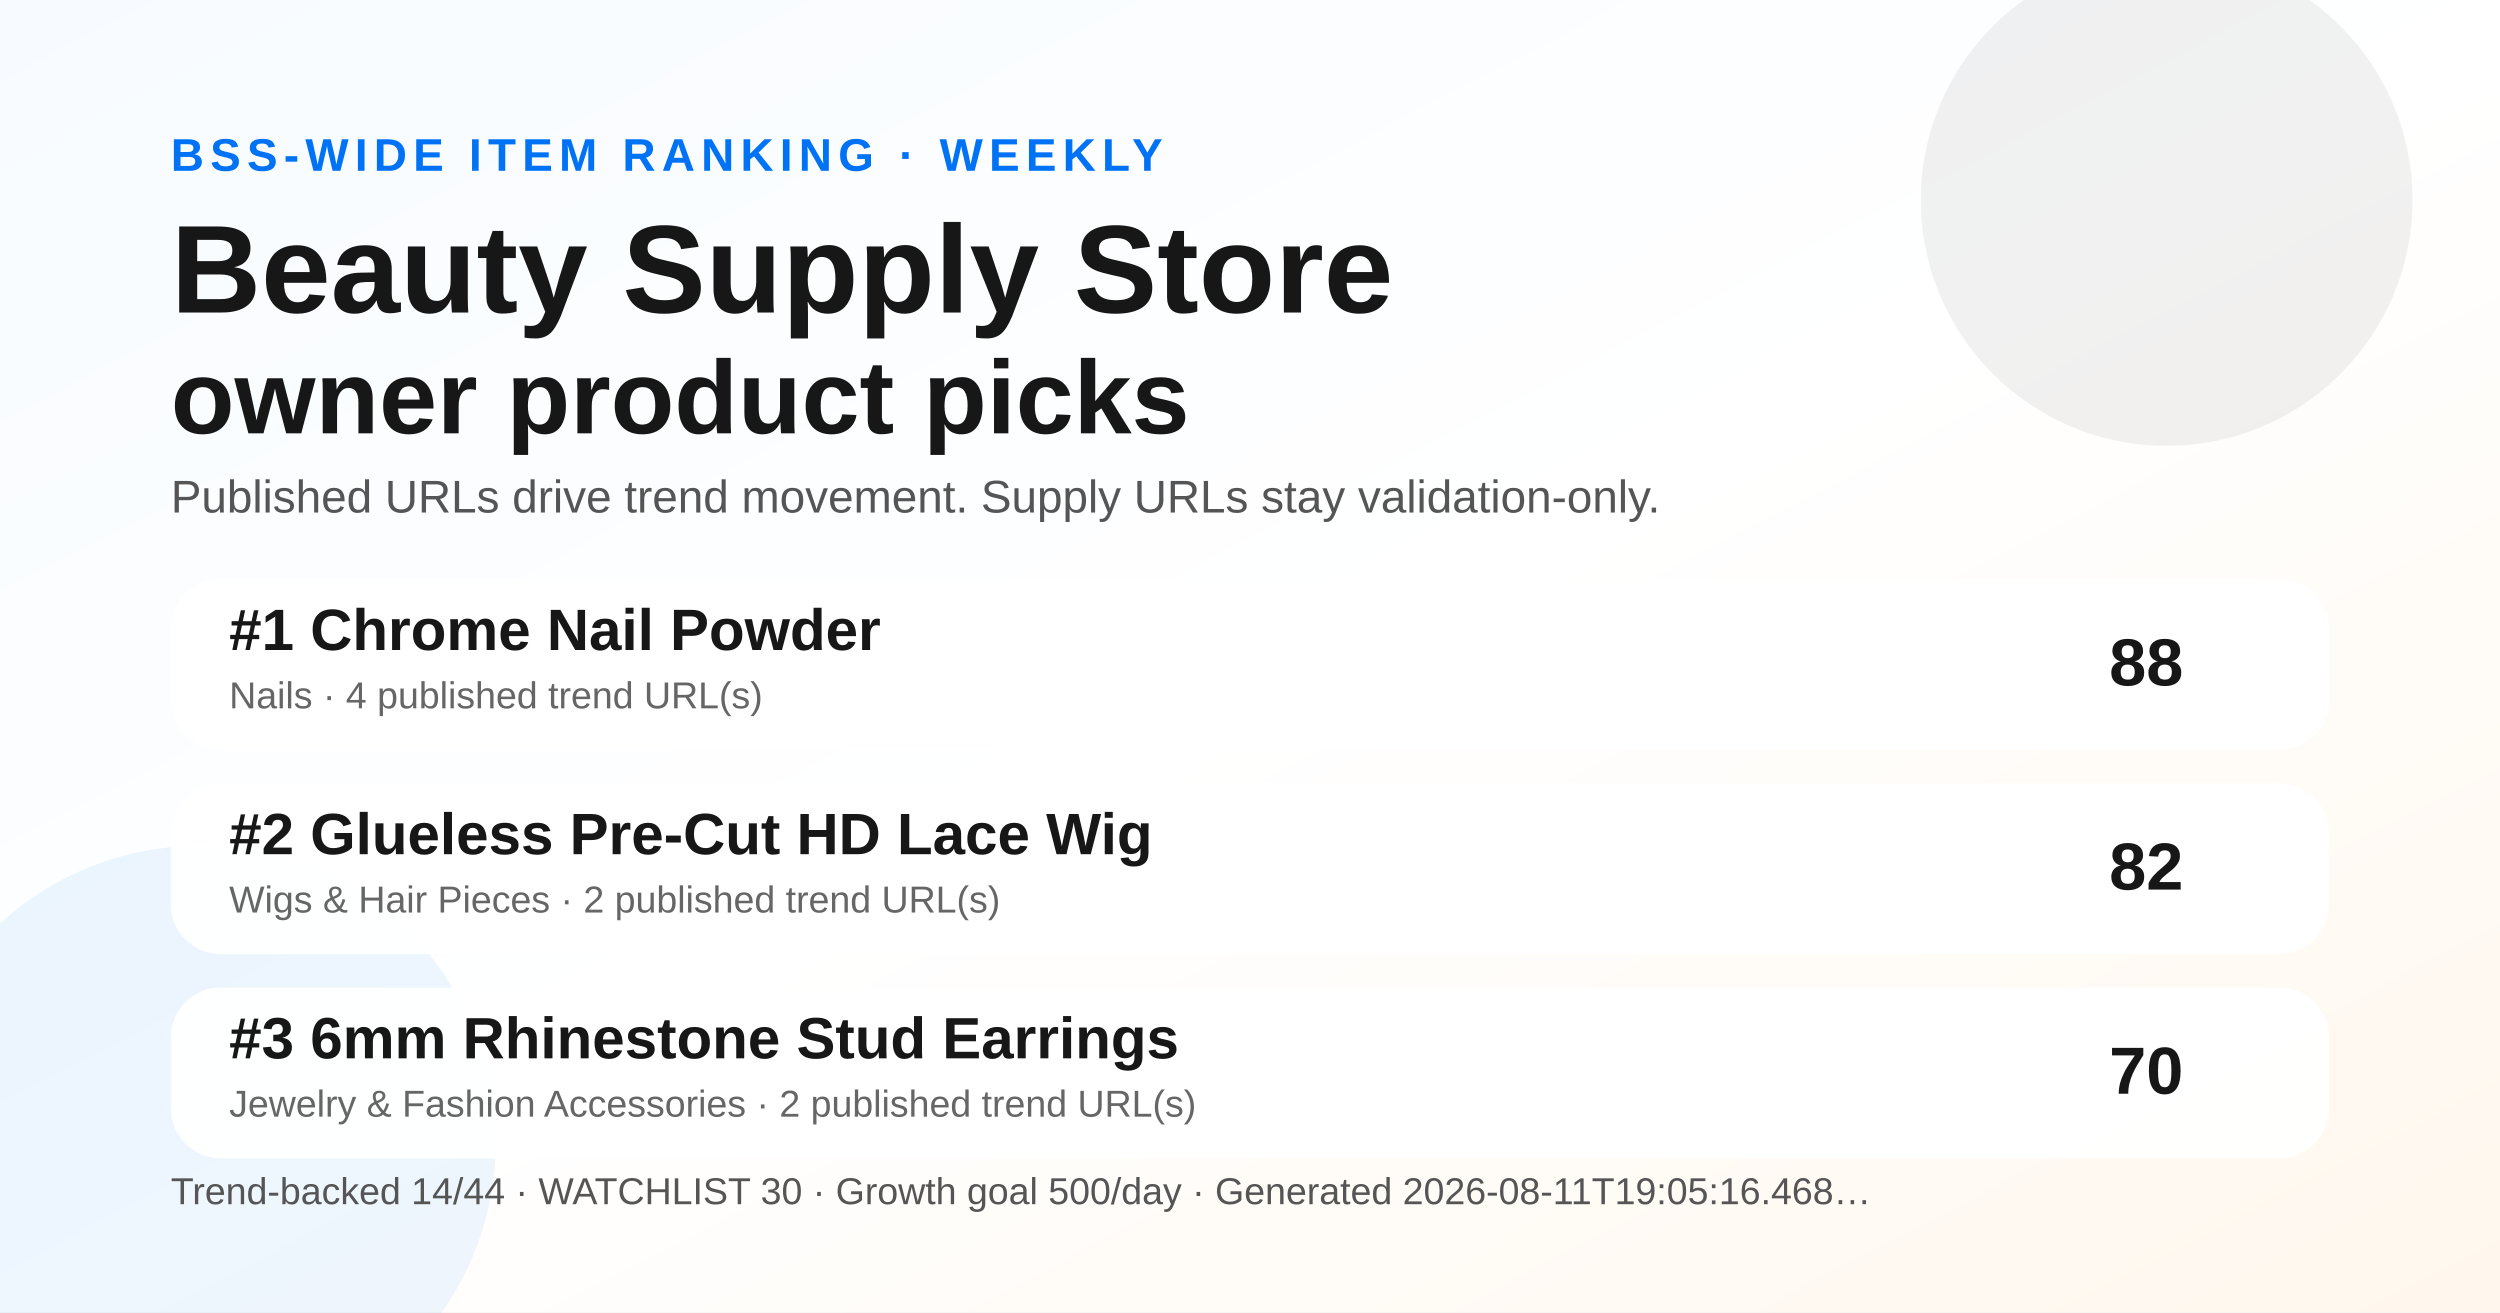
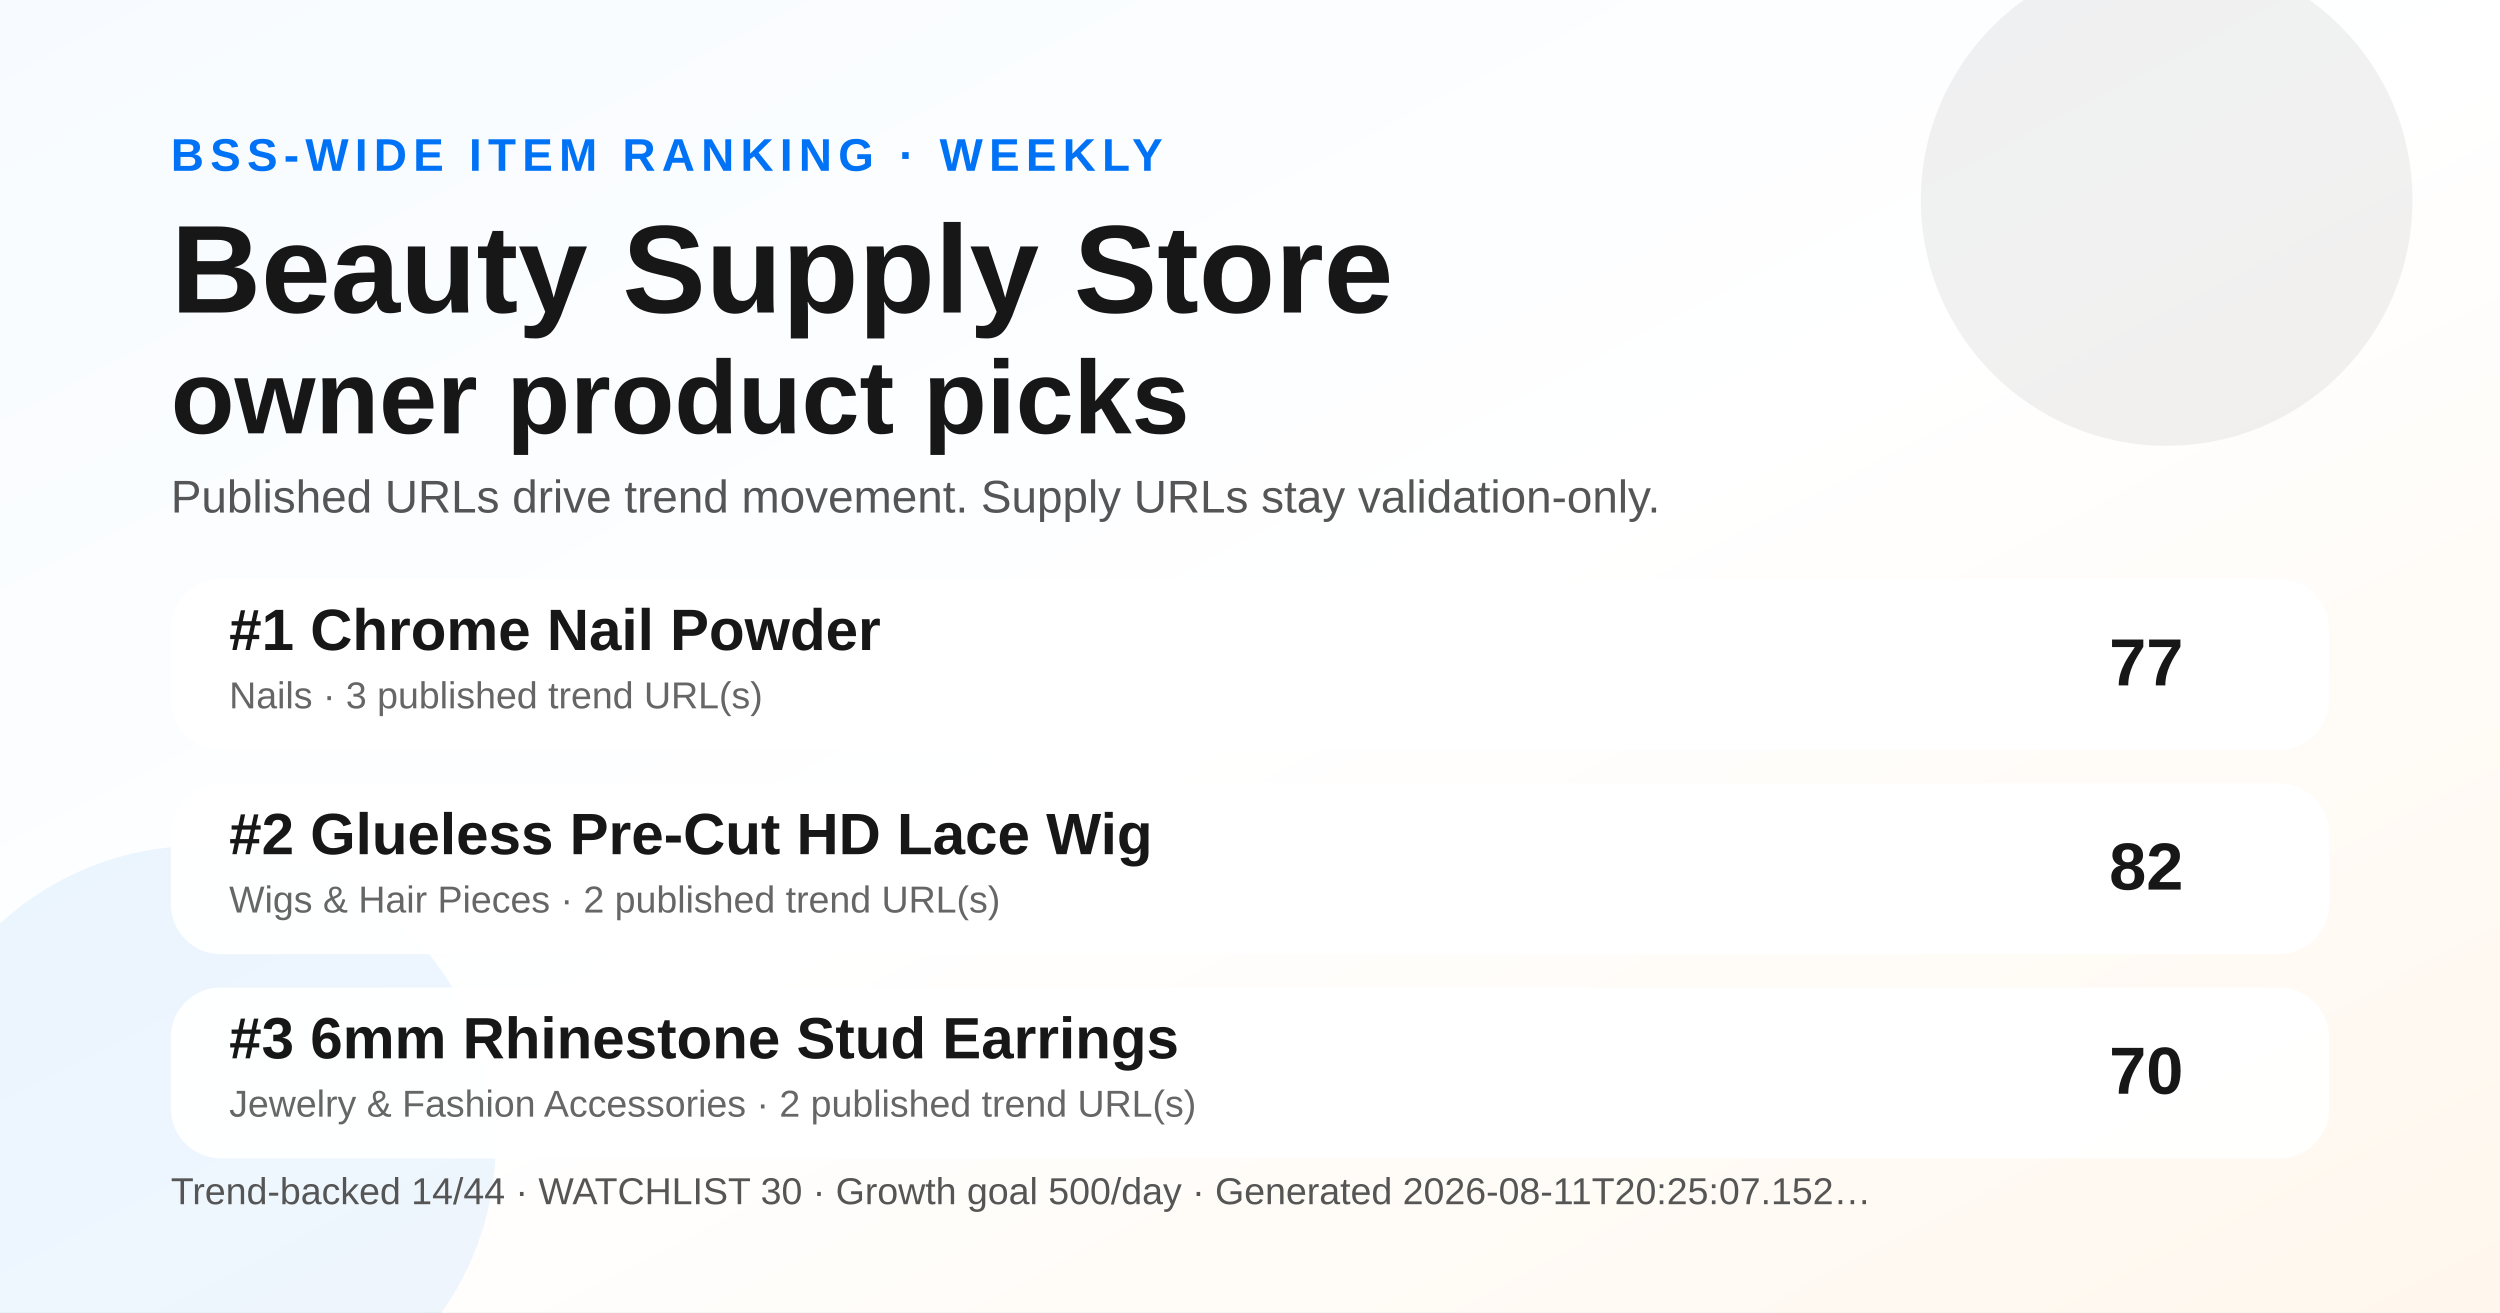
<svg xmlns="http://www.w3.org/2000/svg" width="1200" height="630" viewBox="0 0 1200 630" role="img" aria-label="Weekly BSS Trend Ranking social preview">
  <defs>
    <linearGradient id="bg" x1="0" y1="0" x2="1" y2="1">
      <stop offset="0" stop-color="#f7fbff" />
      <stop offset="0.52" stop-color="#ffffff" />
      <stop offset="1" stop-color="#fff7ed" />
    </linearGradient>
  </defs>
  <rect width="1200" height="630" fill="url(#bg)" />
  <circle cx="1040" cy="96" r="118" fill="#171717" opacity="0.06" />
  <circle cx="96" cy="548" r="142" fill="#0072f5" opacity="0.07" />
  <text x="82" y="82" font-family="Arial, Helvetica, sans-serif" font-size="22" font-weight="700" fill="#0072f5" letter-spacing="3">BSS-WIDE ITEM RANKING · WEEKLY</text>
  <text x="82" y="150" font-family="Arial, Helvetica, sans-serif" font-size="60" font-weight="800" fill="#171717">Beauty Supply Store</text>
  <text x="82" y="208" font-family="Arial, Helvetica, sans-serif" font-size="50" font-weight="800" fill="#171717">owner product picks</text>
  <text x="82" y="246" font-family="Arial, Helvetica, sans-serif" font-size="22" fill="#555555">Published URLs drive trend movement. Supply URLs stay validation-only.</text>
  <g transform="translate(82 278)">
    <rect width="1036" height="82" rx="24" fill="#ffffff" opacity="0.96" />
    <text x="28" y="34" font-family="Arial, Helvetica, sans-serif" font-size="28" font-weight="700" fill="#171717">#1 Chrome Nail Powder</text>
-     <text x="28" y="62" font-family="Arial, Helvetica, sans-serif" font-size="18" fill="#666666">Nails · 4 published trend URL(s)</text>
-     <text x="966" y="51" text-anchor="end" font-family="Arial, Helvetica, sans-serif" font-size="32" font-weight="700" fill="#171717">88</text>
+     <text x="28" y="62" font-family="Arial, Helvetica, sans-serif" font-size="18" fill="#666666">Nails · 3 published trend URL(s)</text>
+     <text x="966" y="51" text-anchor="end" font-family="Arial, Helvetica, sans-serif" font-size="32" font-weight="700" fill="#171717">77</text>
  </g>
  <g transform="translate(82 376)">
    <rect width="1036" height="82" rx="24" fill="#ffffff" opacity="0.96" />
    <text x="28" y="34" font-family="Arial, Helvetica, sans-serif" font-size="28" font-weight="700" fill="#171717">#2 Glueless Pre-Cut HD Lace Wig</text>
    <text x="28" y="62" font-family="Arial, Helvetica, sans-serif" font-size="18" fill="#666666">Wigs &amp; Hair Pieces · 2 published trend URL(s)</text>
    <text x="966" y="51" text-anchor="end" font-family="Arial, Helvetica, sans-serif" font-size="32" font-weight="700" fill="#171717">82</text>
  </g>
  <g transform="translate(82 474)">
    <rect width="1036" height="82" rx="24" fill="#ffffff" opacity="0.96" />
    <text x="28" y="34" font-family="Arial, Helvetica, sans-serif" font-size="28" font-weight="700" fill="#171717">#3 6mm Rhinestone Stud Earrings</text>
    <text x="28" y="62" font-family="Arial, Helvetica, sans-serif" font-size="18" fill="#666666">Jewelry &amp; Fashion Accessories · 2 published trend URL(s)</text>
    <text x="966" y="51" text-anchor="end" font-family="Arial, Helvetica, sans-serif" font-size="32" font-weight="700" fill="#171717">70</text>
  </g>
  <g transform="translate(82 578)">
-     <text font-family="Arial, Helvetica, sans-serif" font-size="18" fill="#555555">Trend-backed 14/44 · WATCHLIST 30 · Growth goal 500/day · Generated 2026-08-11T19:05:16.468…</text>
+     <text font-family="Arial, Helvetica, sans-serif" font-size="18" fill="#555555">Trend-backed 14/44 · WATCHLIST 30 · Growth goal 500/day · Generated 2026-08-11T20:25:07.152…</text>
  </g>
</svg>
